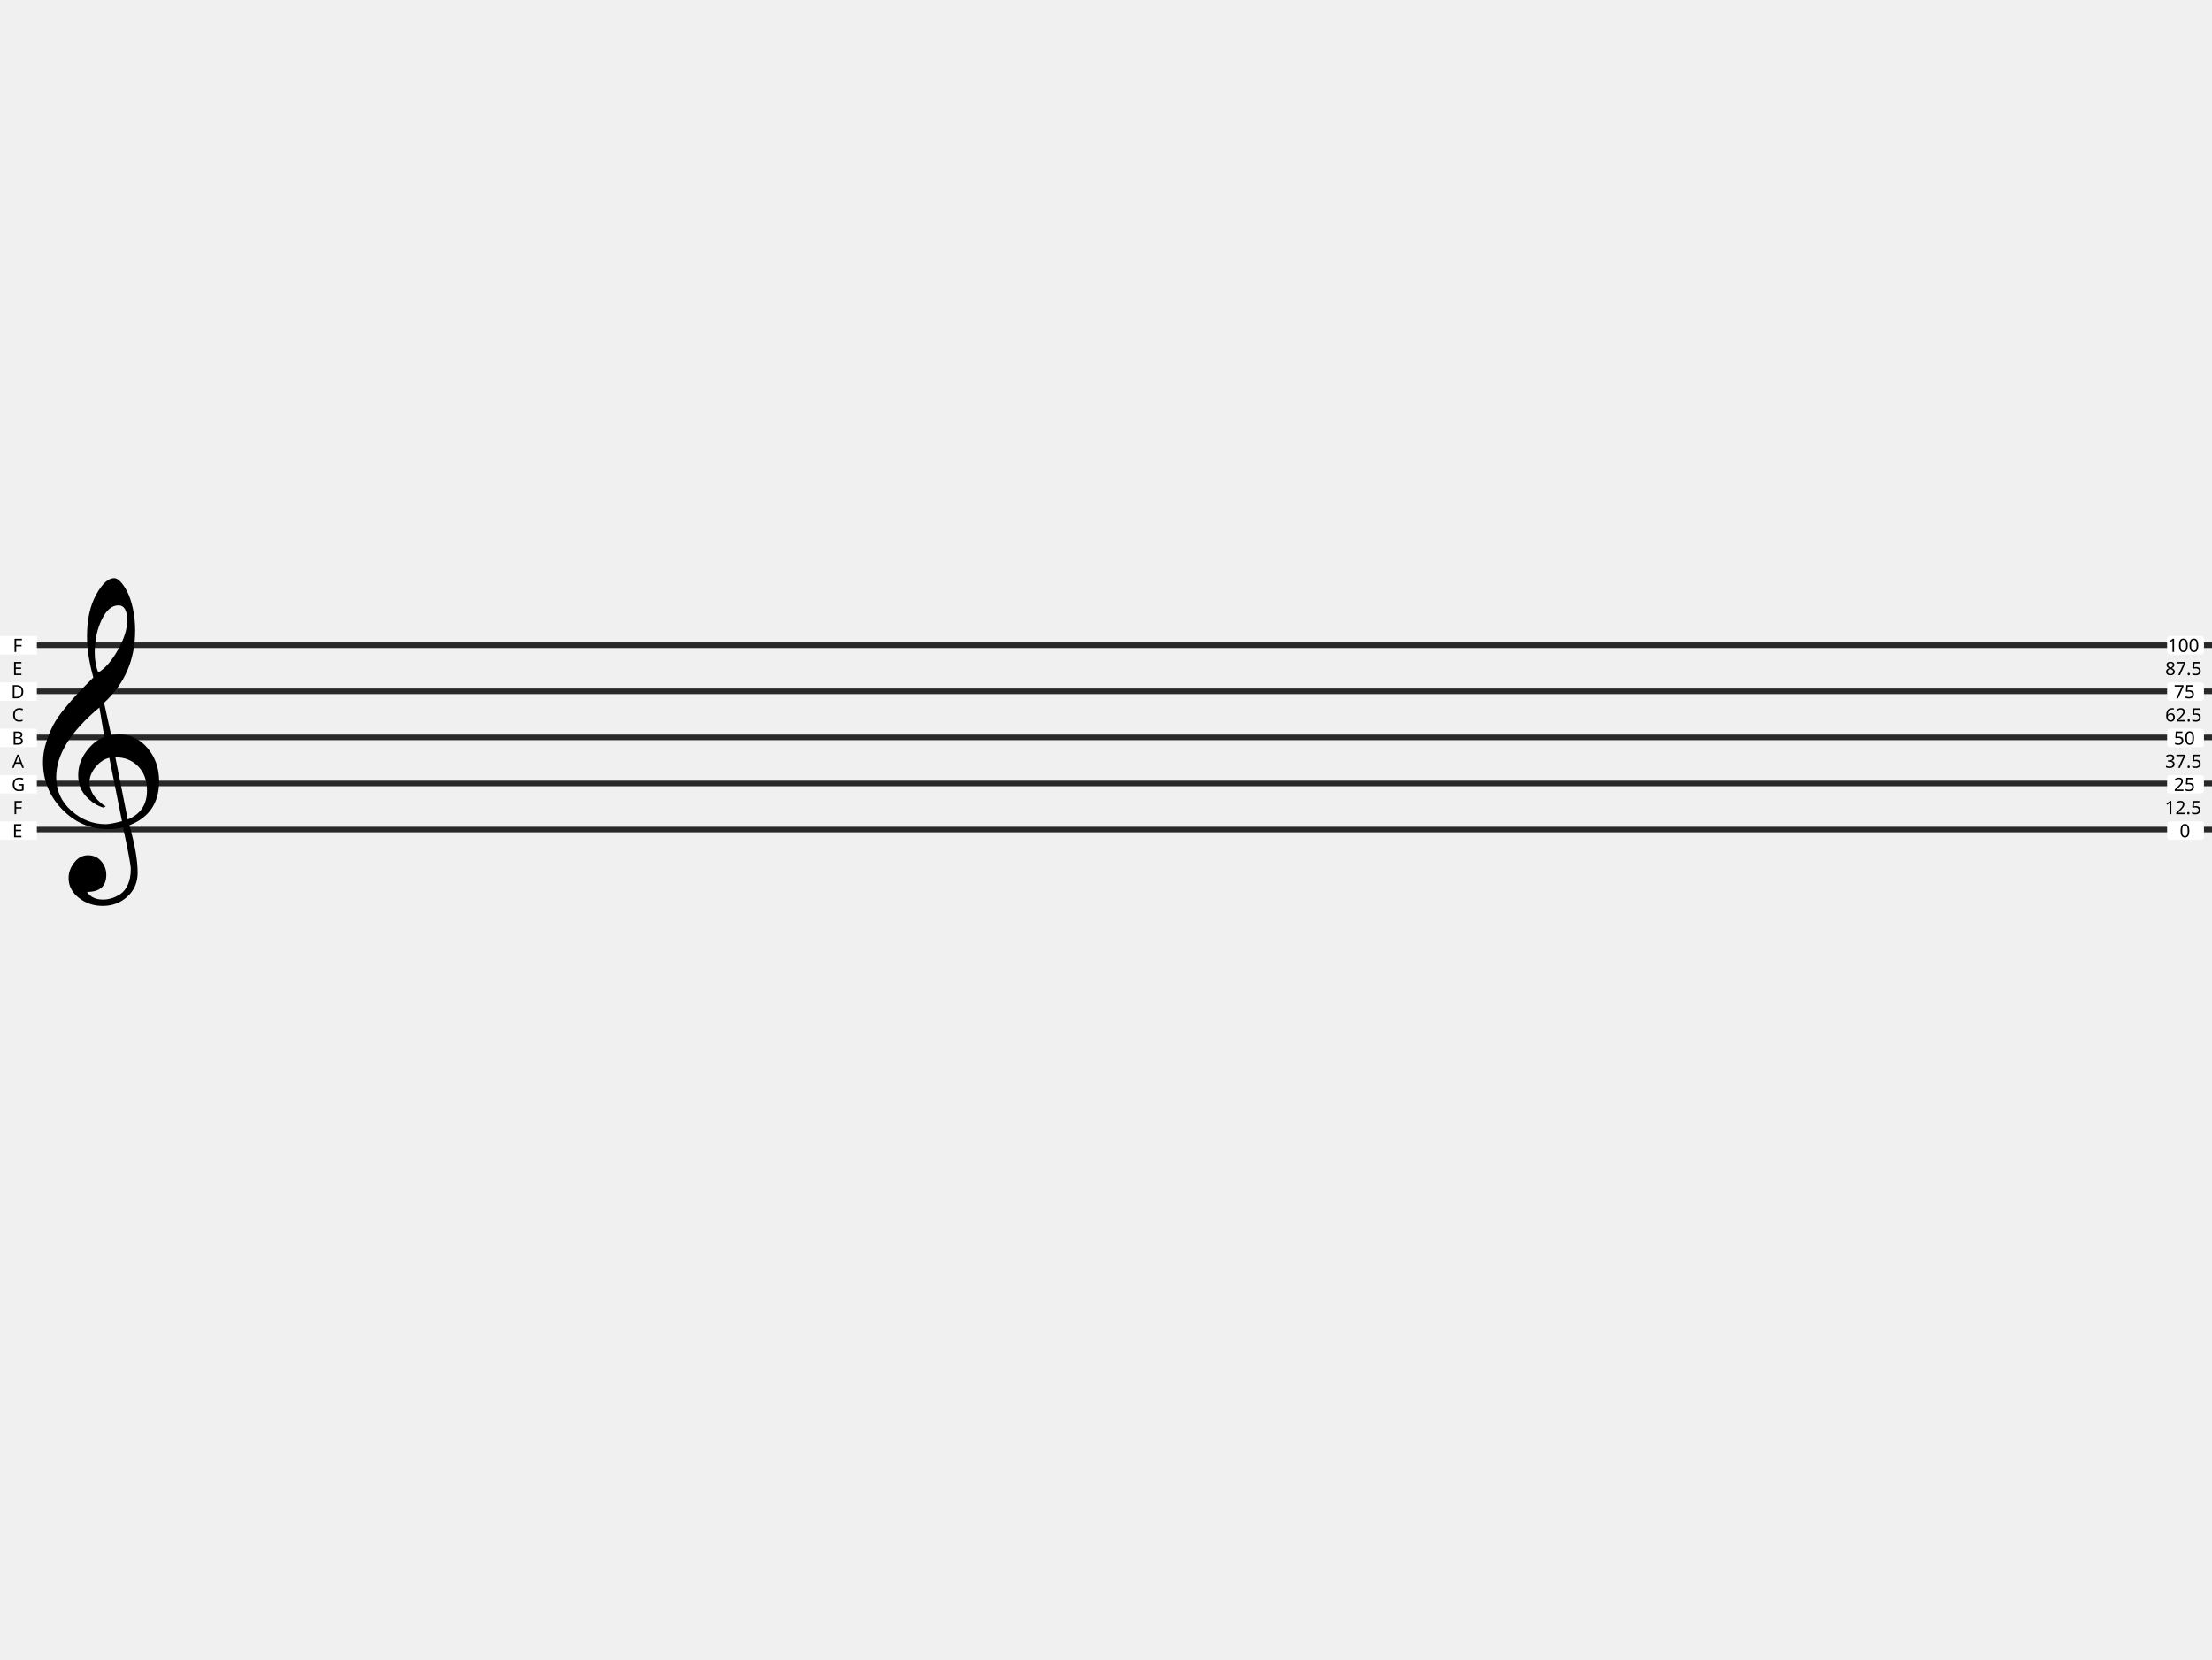
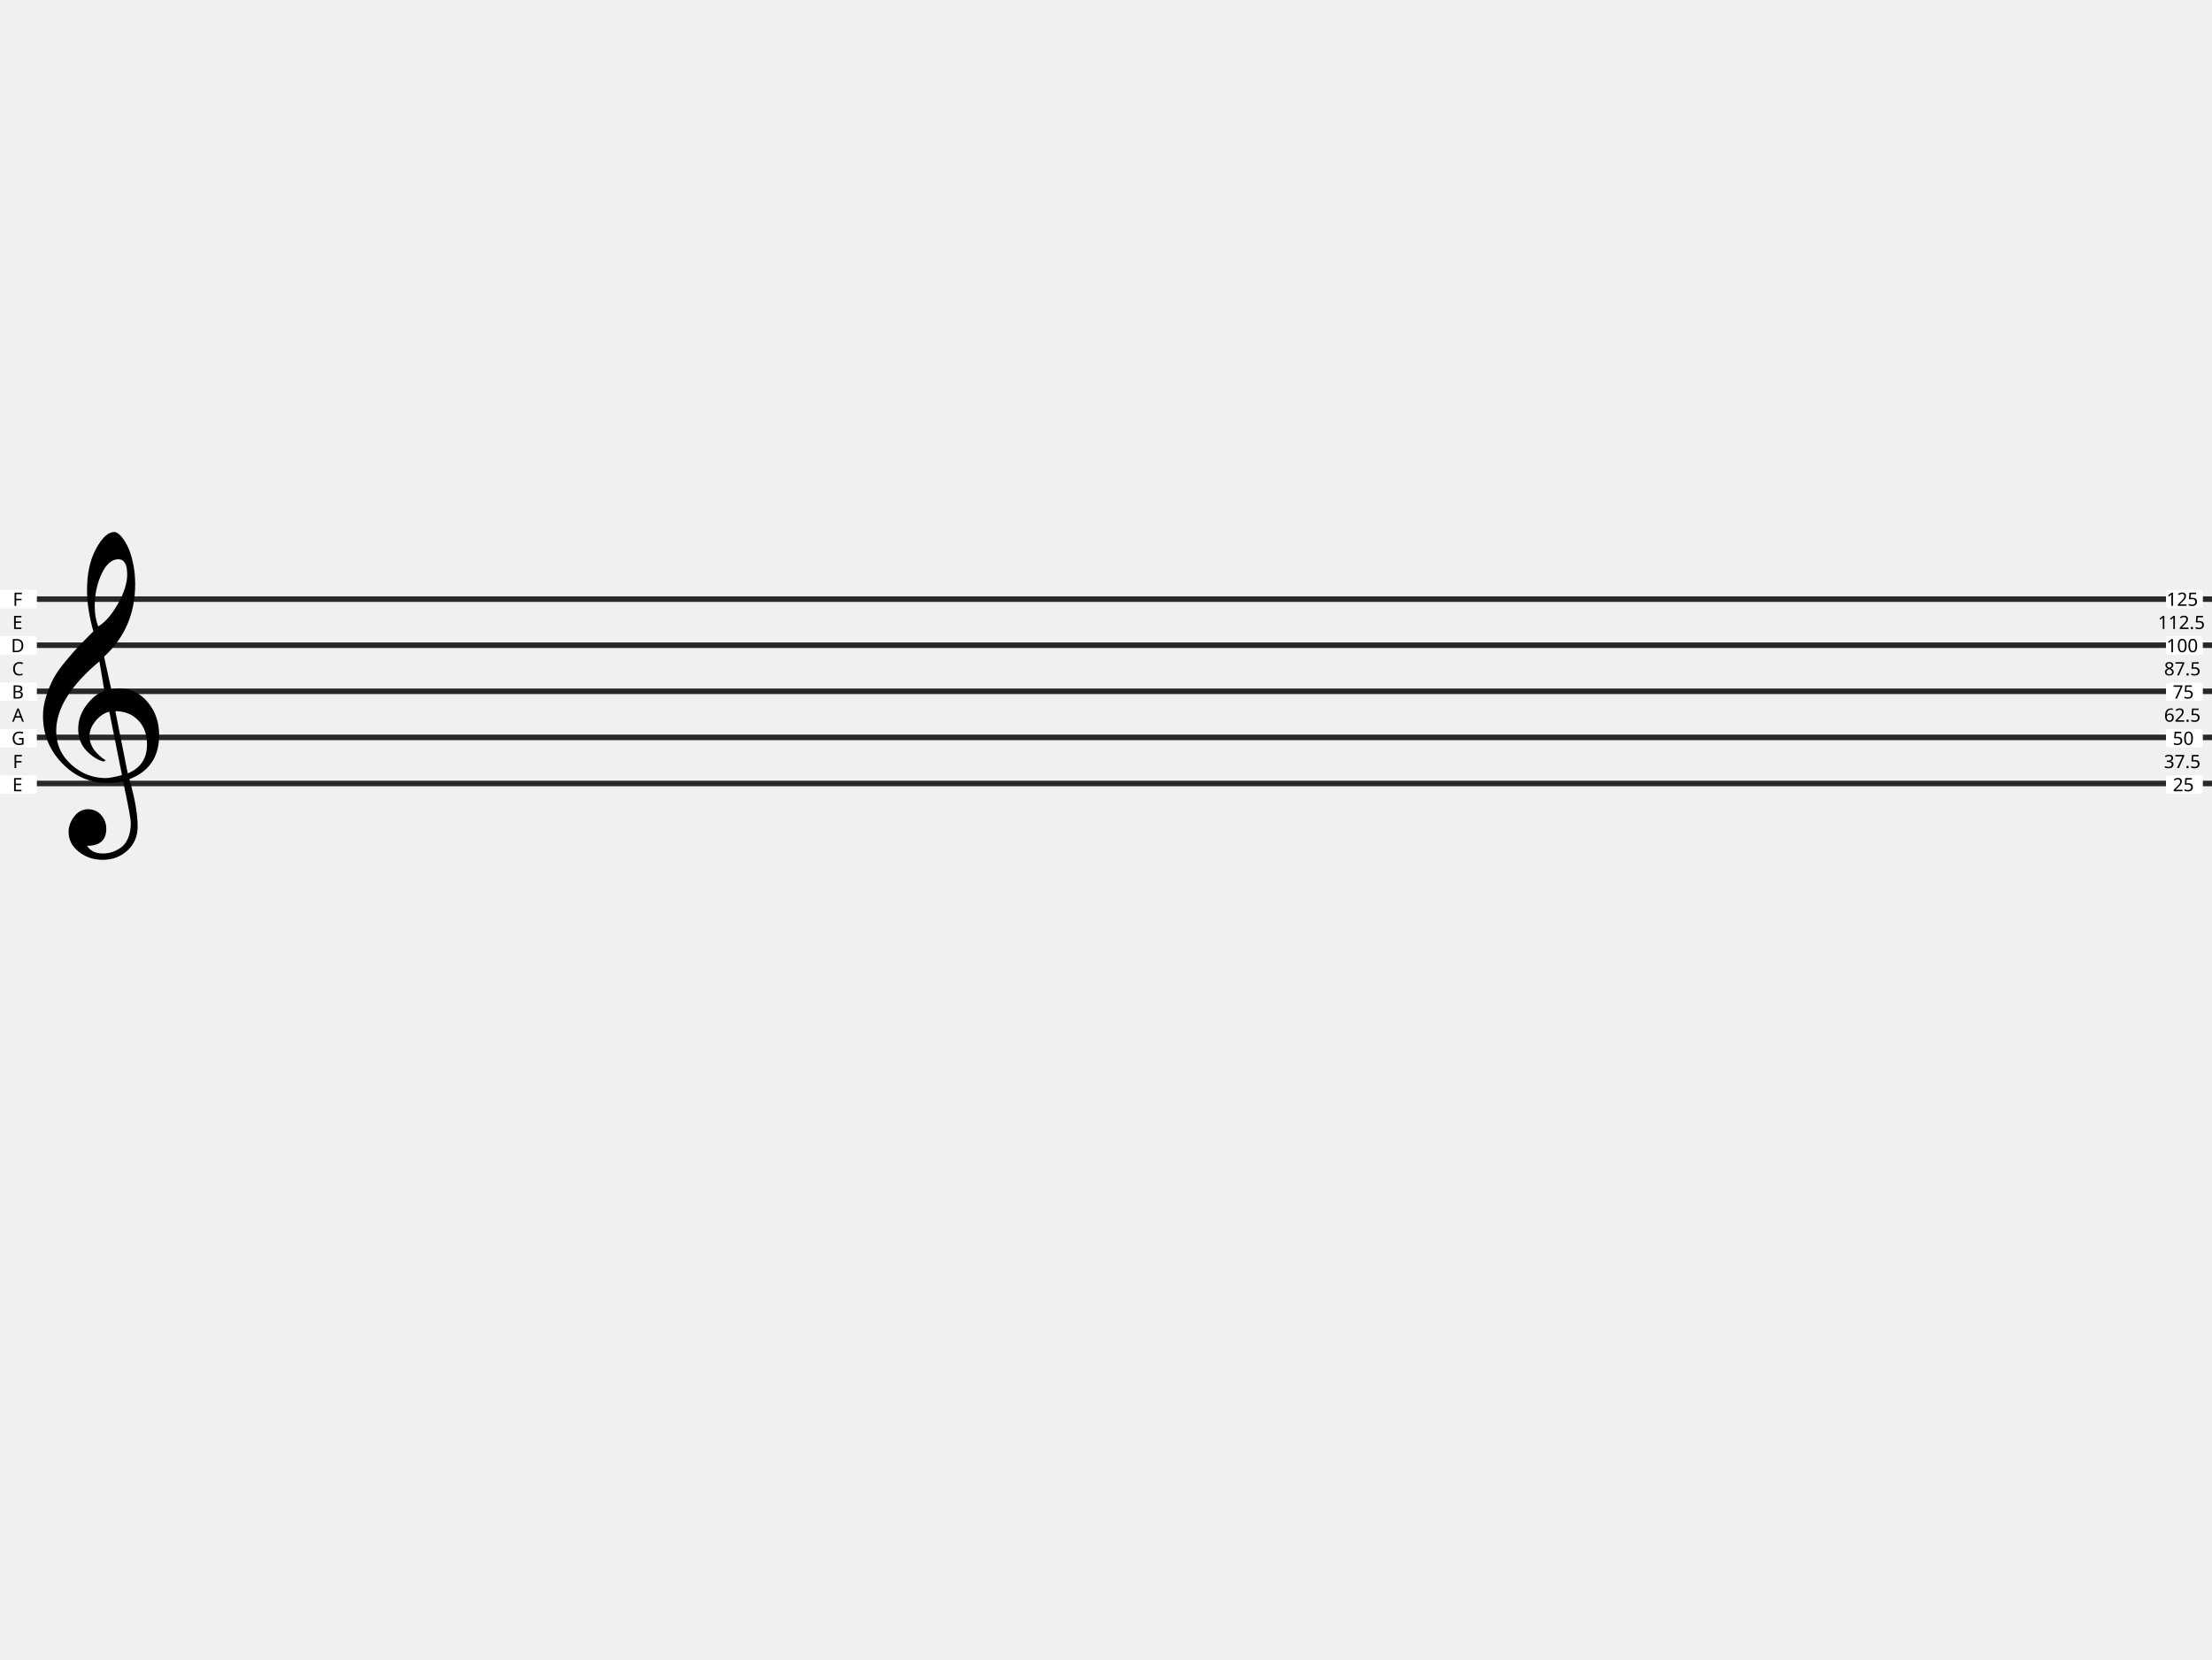
- <svg xmlns="http://www.w3.org/2000/svg" version="1.0" width="1200" height="900" id="svg2">
-   <g transform="translate(0.4566114)" id="g1182" style="stroke:#282828;stroke-width:3;stroke-miterlimit:4;stroke-dasharray:none;stroke-opacity:1">
-     <path d="M -0.457,350 H 1199.543" id="path13" style="fill:none;stroke:#282828;stroke-width:3;stroke-miterlimit:4;stroke-dasharray:none;stroke-opacity:1" />
-     <path d="M -0.457,450 H 1199.543" id="path49" style="fill:none;stroke:#282828;stroke-width:3;stroke-miterlimit:4;stroke-dasharray:none;stroke-opacity:1" />
-     <path style="fill:none;stroke:#282828;stroke-width:3;stroke-miterlimit:4;stroke-dasharray:none;stroke-opacity:1" id="path13-3" d="M -0.457,400 H 1199.543" />
-     <path style="fill:none;stroke:#282828;stroke-width:3;stroke-miterlimit:4;stroke-dasharray:none;stroke-opacity:1" id="path13-6" d="M -0.457,375 H 1199.543" />
-     <path style="fill:none;stroke:#282828;stroke-width:3;stroke-miterlimit:4;stroke-dasharray:none;stroke-opacity:1" id="path13-7" d="M -0.457,425 H 1199.543" />
+ <svg xmlns="http://www.w3.org/2000/svg" id="svg2" height="900" width="1200" version="1.0">
+   <defs id="defs65" />
+   <g style="stroke:#282828;stroke-width:3;stroke-miterlimit:4;stroke-dasharray:none;stroke-opacity:1" id="g1182" transform="translate(0.4566114,-25.00005)">
+     <path style="fill:none;stroke:#282828;stroke-width:3;stroke-miterlimit:4;stroke-dasharray:none;stroke-opacity:1" id="path13" d="M -0.457,350 H 1199.543" />
+     <path style="fill:none;stroke:#282828;stroke-width:3;stroke-miterlimit:4;stroke-dasharray:none;stroke-opacity:1" id="path49" d="M -0.457,450 H 1199.543" />
+     <path d="M -0.457,400 H 1199.543" id="path13-3" style="fill:none;stroke:#282828;stroke-width:3;stroke-miterlimit:4;stroke-dasharray:none;stroke-opacity:1" />
+     <path d="M -0.457,375 H 1199.543" id="path13-6" style="fill:none;stroke:#282828;stroke-width:3;stroke-miterlimit:4;stroke-dasharray:none;stroke-opacity:1" />
+     <path d="M -0.457,425 H 1199.543" id="path13-7" style="fill:none;stroke:#282828;stroke-width:3;stroke-miterlimit:4;stroke-dasharray:none;stroke-opacity:1" />
  </g>
-   <text xml:space="preserve" style="font-style:normal;font-variant:normal;font-weight:normal;font-stretch:normal;font-size:186.667px;line-height:270px;font-family:sans-serif;-inkscape-font-specification:sans-serif;letter-spacing:0px;word-spacing:0px;fill:#000000;fill-opacity:1;stroke:none;stroke-width:1px;stroke-linecap:butt;stroke-linejoin:miter;stroke-opacity:1" x="5.395" y="447.973" id="text1453-8-6">
-     <tspan id="tspan1451-9-1" x="5.395" y="447.973" style="font-size:149.333px">𝄞</tspan>
+   <text id="text1453-8-6" y="422.973" x="5.395" style="font-style:normal;font-variant:normal;font-weight:normal;font-stretch:normal;font-size:186.667px;line-height:270px;font-family:sans-serif;-inkscape-font-specification:sans-serif;letter-spacing:0px;word-spacing:0px;fill:#000000;fill-opacity:1;stroke:none;stroke-width:1px;stroke-linecap:butt;stroke-linejoin:miter;stroke-opacity:1" xml:space="preserve">
+     <tspan style="font-size:149.333px" y="422.973" x="5.395" id="tspan1451-9-1">𝄞</tspan>
  </text>
-   <g transform="translate(10.31677,0.9028931)" id="g1661">
-     <rect style="fill:#ffffff;fill-opacity:1;stroke:none;stroke-width:1.749;stroke-linecap:round;stroke-linejoin:round" id="rect1656" width="20" height="10" x="1165.327" y="344.097" ry="1.5" />
-     <text style="font-style:normal;font-variant:normal;font-weight:normal;font-stretch:normal;font-size:10px;line-height:125%;font-family:sans-serif;-inkscape-font-specification:sans-serif;text-align:start;writing-mode:lr-tb;text-anchor:start;fill:#000000;fill-opacity:1;stroke:none" xml:space="preserve" id="text3218" y="352.737" x="1165.566">
-       <tspan id="tspan3220" y="352.737" x="1165.566">100</tspan>
+   <g id="g982">
+     <g transform="translate(9.707886,-24.09716)" id="g1661">
+       <rect style="fill:#ffffff;fill-opacity:1;stroke:none;stroke-width:1.749;stroke-linecap:round;stroke-linejoin:round" id="rect1656" width="20" height="10" x="1165.327" y="344.097" ry="1.5" />
+       <text style="font-style:normal;font-variant:normal;font-weight:normal;font-stretch:normal;font-size:10px;line-height:125%;font-family:sans-serif;-inkscape-font-specification:sans-serif;text-align:start;writing-mode:lr-tb;text-anchor:start;fill:#000000;fill-opacity:1;stroke:none" xml:space="preserve" id="text3218" y="352.737" x="1165.566">
+         <tspan id="tspan3220" y="352.737" x="1165.566">125</tspan>
+       </text>
+     </g>
+     <rect style="fill:#ffffff;fill-opacity:1;stroke:none;stroke-width:1.749;stroke-linecap:round;stroke-linejoin:round" id="rect1656-5" width="20" height="10" x="1175.035" y="345.145" ry="1.5" />
+     <text style="font-style:normal;font-variant:normal;font-weight:normal;font-stretch:normal;font-size:10px;line-height:125%;font-family:sans-serif;-inkscape-font-specification:sans-serif;text-align:start;writing-mode:lr-tb;text-anchor:start;fill:#000000;fill-opacity:1;stroke:none" xml:space="preserve" id="text3218-6" y="353.785" x="1175.274">
+       <tspan id="tspan3220-2" y="353.785" x="1175.274">100</tspan>
+     </text>
+     <g transform="translate(15.40894,-0.2922865)" id="g1693-9">
+       <rect style="fill:#ffffff;fill-opacity:1;stroke:none;stroke-width:1.749;stroke-linecap:round;stroke-linejoin:round" id="rect1656-5-1" width="20" height="10" x="1159.626" y="370.582" ry="1.5" />
+       <text style="font-style:normal;font-variant:normal;font-weight:normal;font-stretch:normal;font-size:10px;line-height:125%;font-family:sans-serif;-inkscape-font-specification:sans-serif;text-align:start;writing-mode:lr-tb;text-anchor:start;fill:#000000;fill-opacity:1;stroke:none" xml:space="preserve" id="text3218-6-2" y="379.222" x="1163.29">
+         <tspan id="tspan3220-2-7" y="379.222" x="1163.29">75</tspan>
+       </text>
+     </g>
+     <g transform="translate(15.40894,24.85242)" id="g1693-0">
+       <rect style="fill:#ffffff;fill-opacity:1;stroke:none;stroke-width:1.749;stroke-linecap:round;stroke-linejoin:round" id="rect1656-5-9" width="20" height="10" x="1159.626" y="370.582" ry="1.5" />
+       <text style="font-style:normal;font-variant:normal;font-weight:normal;font-stretch:normal;font-size:10px;line-height:125%;font-family:sans-serif;-inkscape-font-specification:sans-serif;text-align:start;writing-mode:lr-tb;text-anchor:start;fill:#000000;fill-opacity:1;stroke:none" xml:space="preserve" id="text3218-6-3" y="379.222" x="1163.29">
+         <tspan id="tspan3220-2-6" y="379.222" x="1163.29">50</tspan>
+       </text>
+     </g>
+     <rect ry="1.5" y="420.579" x="1175.035" height="10" width="20" id="rect1656-5-2" style="fill:#ffffff;fill-opacity:1;stroke:none;stroke-width:1.749;stroke-linecap:round;stroke-linejoin:round" />
+     <text x="1178.743" y="429.219" id="text3218-6-6" xml:space="preserve" style="font-style:normal;font-variant:normal;font-weight:normal;font-stretch:normal;font-size:10px;line-height:125%;font-family:sans-serif;-inkscape-font-specification:sans-serif;text-align:start;writing-mode:lr-tb;text-anchor:start;fill:#000000;fill-opacity:1;stroke:none">
+       <tspan x="1178.743" y="429.219" id="tspan3220-2-1">25</tspan>
+     </text>
+     <text style="font-style:normal;font-variant:normal;font-weight:normal;font-stretch:normal;font-size:10px;line-height:125%;font-family:sans-serif;-inkscape-font-specification:sans-serif;text-align:start;writing-mode:lr-tb;text-anchor:start;fill:#000000;fill-opacity:1;stroke:none" xml:space="preserve" id="text3218-6-6-9" y="416.647" x="1173.958">
+       <tspan id="tspan3220-2-1-2" y="416.647" x="1173.958">37.5</tspan>
+     </text>
+     <text x="1173.99" y="391.502" id="text3218-6-6-9-0" xml:space="preserve" style="font-style:normal;font-variant:normal;font-weight:normal;font-stretch:normal;font-size:10px;line-height:125%;font-family:sans-serif;-inkscape-font-specification:sans-serif;text-align:start;writing-mode:lr-tb;text-anchor:start;fill:#000000;fill-opacity:1;stroke:none">
+       <tspan x="1173.99" y="391.502" id="tspan3220-2-1-2-2">62.5</tspan>
+     </text>
+     <text x="1173.999" y="366.357" id="text3218-6-6-9-3" xml:space="preserve" style="font-style:normal;font-variant:normal;font-weight:normal;font-stretch:normal;font-size:10px;line-height:125%;font-family:sans-serif;-inkscape-font-specification:sans-serif;text-align:start;writing-mode:lr-tb;text-anchor:start;fill:#000000;fill-opacity:1;stroke:none">
+       <tspan x="1173.999" y="366.357" id="tspan3220-2-1-2-7">87.5</tspan>
+     </text>
+     <text x="1170.608" y="341.212" id="text3218-6-6-9-5" xml:space="preserve" style="font-style:normal;font-variant:normal;font-weight:normal;font-stretch:normal;font-size:10px;line-height:125%;font-family:sans-serif;-inkscape-font-specification:sans-serif;text-align:start;writing-mode:lr-tb;text-anchor:start;fill:#000000;fill-opacity:1;stroke:none">
+       <tspan x="1170.608" y="341.212" id="tspan3220-2-1-2-9">112.5</tspan>
    </text>
  </g>
-   <g transform="translate(16.01782,-0.4369507)" id="g1693">
-     <rect ry="1.5" y="370.582" x="1159.626" height="10" width="20" id="rect1656-5" style="fill:#ffffff;fill-opacity:1;stroke:none;stroke-width:1.749;stroke-linecap:round;stroke-linejoin:round" />
-     <text x="1163.29" y="379.222" id="text3218-6" xml:space="preserve" style="font-style:normal;font-variant:normal;font-weight:normal;font-stretch:normal;font-size:10px;line-height:125%;font-family:sans-serif;-inkscape-font-specification:sans-serif;text-align:start;writing-mode:lr-tb;text-anchor:start;fill:#000000;fill-opacity:1;stroke:none">
-       <tspan x="1163.29" y="379.222" id="tspan3220-2">75</tspan>
+   <g id="g2035" transform="translate(-1115.859,-25.00005)">
+     <rect style="fill:#ffffff;fill-opacity:1;stroke:none;stroke-width:1.749;stroke-linecap:round;stroke-linejoin:round" id="rect1656-2" width="20" height="10" x="1115.859" y="345" ry="0" />
+     <text style="font-style:normal;font-variant:normal;font-weight:normal;font-stretch:normal;font-size:10px;line-height:125%;font-family:sans-serif;-inkscape-font-specification:sans-serif;text-align:start;writing-mode:lr-tb;text-anchor:start;fill:#000000;fill-opacity:1;stroke:none" xml:space="preserve" id="text3218-8" y="353.64" x="1122.783">
+       <tspan id="tspan3220-9" y="353.64" x="1122.783">F</tspan>
    </text>
-   </g>
-   <g transform="translate(16.01782,24.70777)" id="g1693-9">
-     <rect style="fill:#ffffff;fill-opacity:1;stroke:none;stroke-width:1.749;stroke-linecap:round;stroke-linejoin:round" id="rect1656-5-1" width="20" height="10" x="1159.626" y="370.582" ry="1.5" />
-     <text style="font-style:normal;font-variant:normal;font-weight:normal;font-stretch:normal;font-size:10px;line-height:125%;font-family:sans-serif;-inkscape-font-specification:sans-serif;text-align:start;writing-mode:lr-tb;text-anchor:start;fill:#000000;fill-opacity:1;stroke:none" xml:space="preserve" id="text3218-6-2" y="379.222" x="1163.29">
-       <tspan id="tspan3220-2-7" y="379.222" x="1163.29">50</tspan>
+     <rect ry="0" y="370.145" x="1115.859" height="10" width="20" id="rect1656-5-3" style="fill:#ffffff;fill-opacity:1;stroke:none;stroke-width:1.749;stroke-linecap:round;stroke-linejoin:round" />
+     <text x="1121.813" y="378.785" id="text3218-6-61" xml:space="preserve" style="font-style:normal;font-variant:normal;font-weight:normal;font-stretch:normal;font-size:10px;line-height:125%;font-family:sans-serif;-inkscape-font-specification:sans-serif;text-align:start;writing-mode:lr-tb;text-anchor:start;fill:#000000;fill-opacity:1;stroke:none">
+       <tspan x="1121.813" y="378.785" id="tspan3220-2-2">D</tspan>
    </text>
-   </g>
-   <g transform="translate(16.01782,49.85247)" id="g1693-0">
-     <rect style="fill:#ffffff;fill-opacity:1;stroke:none;stroke-width:1.749;stroke-linecap:round;stroke-linejoin:round" id="rect1656-5-9" width="20" height="10" x="1159.626" y="370.582" ry="1.5" />
-     <text style="font-style:normal;font-variant:normal;font-weight:normal;font-stretch:normal;font-size:10px;line-height:125%;font-family:sans-serif;-inkscape-font-specification:sans-serif;text-align:start;writing-mode:lr-tb;text-anchor:start;fill:#000000;fill-opacity:1;stroke:none" xml:space="preserve" id="text3218-6-3" y="379.222" x="1163.29">
-       <tspan id="tspan3220-2-6" y="379.222" x="1163.29">25</tspan>
+     <rect style="fill:#ffffff;fill-opacity:1;stroke:none;stroke-width:1.749;stroke-linecap:round;stroke-linejoin:round" id="rect1656-5-1-3" width="20" height="10" x="1115.859" y="395.289" ry="0" />
+     <text style="font-style:normal;font-variant:normal;font-weight:normal;font-stretch:normal;font-size:10px;line-height:125%;font-family:sans-serif;-inkscape-font-specification:sans-serif;text-align:start;writing-mode:lr-tb;text-anchor:start;fill:#000000;fill-opacity:1;stroke:none" xml:space="preserve" id="text3218-6-2-1" y="403.93" x="1122.292">
+       <tspan id="tspan3220-2-7-9" y="403.93" x="1122.292">B</tspan>
    </text>
-   </g>
-   <g transform="translate(8.725708)" id="g1749">
-     <rect style="fill:#ffffff;fill-opacity:1;stroke:none;stroke-width:1.749;stroke-linecap:round;stroke-linejoin:round" id="rect1656-5-2" width="20" height="10" x="1166.918" y="445.579" ry="1.5" />
-     <text style="font-style:normal;font-variant:normal;font-weight:normal;font-stretch:normal;font-size:10px;line-height:125%;font-family:sans-serif;-inkscape-font-specification:sans-serif;text-align:start;writing-mode:lr-tb;text-anchor:start;fill:#000000;fill-opacity:1;stroke:none" xml:space="preserve" id="text3218-6-6" y="454.219" x="1173.739">
-       <tspan id="tspan3220-2-1" y="454.219" x="1173.739">0</tspan>
+     <rect style="fill:#ffffff;fill-opacity:1;stroke:none;stroke-width:1.749;stroke-linecap:round;stroke-linejoin:round" id="rect1656-5-9-7" width="20" height="10" x="1115.859" y="420.434" ry="0" />
+     <text style="font-style:normal;font-variant:normal;font-weight:normal;font-stretch:normal;font-size:10px;line-height:125%;font-family:sans-serif;-inkscape-font-specification:sans-serif;text-align:start;writing-mode:lr-tb;text-anchor:start;fill:#000000;fill-opacity:1;stroke:none" xml:space="preserve" id="text3218-6-3-8" y="429.074" x="1122.114">
+       <tspan id="tspan3220-2-6-4" y="429.074" x="1122.114">G</tspan>
    </text>
-   </g>
-   <text style="font-style:normal;font-variant:normal;font-weight:normal;font-stretch:normal;font-size:10px;line-height:125%;font-family:sans-serif;-inkscape-font-specification:sans-serif;text-align:start;writing-mode:lr-tb;text-anchor:start;fill:#000000;fill-opacity:1;stroke:none" xml:space="preserve" id="text3218-6-6-9" y="441.647" x="1174.398">
-     <tspan id="tspan3220-2-1-2" y="441.647" x="1174.398">12.5</tspan>
-   </text>
-   <text x="1174.567" y="416.502" id="text3218-6-6-9-0" xml:space="preserve" style="font-style:normal;font-variant:normal;font-weight:normal;font-stretch:normal;font-size:10px;line-height:125%;font-family:sans-serif;-inkscape-font-specification:sans-serif;text-align:start;writing-mode:lr-tb;text-anchor:start;fill:#000000;fill-opacity:1;stroke:none">
-     <tspan x="1174.567" y="416.502" id="tspan3220-2-1-2-2">37.5</tspan>
-   </text>
-   <text x="1174.599" y="391.357" id="text3218-6-6-9-3" xml:space="preserve" style="font-style:normal;font-variant:normal;font-weight:normal;font-stretch:normal;font-size:10px;line-height:125%;font-family:sans-serif;-inkscape-font-specification:sans-serif;text-align:start;writing-mode:lr-tb;text-anchor:start;fill:#000000;fill-opacity:1;stroke:none">
-     <tspan x="1174.599" y="391.357" id="tspan3220-2-1-2-7">62.5</tspan>
-   </text>
-   <text x="1174.608" y="366.212" id="text3218-6-6-9-5" xml:space="preserve" style="font-style:normal;font-variant:normal;font-weight:normal;font-stretch:normal;font-size:10px;line-height:125%;font-family:sans-serif;-inkscape-font-specification:sans-serif;text-align:start;writing-mode:lr-tb;text-anchor:start;fill:#000000;fill-opacity:1;stroke:none">
-     <tspan x="1174.608" y="366.212" id="tspan3220-2-1-2-9">87.5</tspan>
-   </text>
-   <g transform="translate(-1115.859)" id="g2035">
-     <rect ry="0" y="345" x="1115.859" height="10" width="20" id="rect1656-2" style="fill:#ffffff;fill-opacity:1;stroke:none;stroke-width:1.749;stroke-linecap:round;stroke-linejoin:round" />
-     <text x="1122.783" y="353.64" id="text3218-8" xml:space="preserve" style="font-style:normal;font-variant:normal;font-weight:normal;font-stretch:normal;font-size:10px;line-height:125%;font-family:sans-serif;-inkscape-font-specification:sans-serif;text-align:start;writing-mode:lr-tb;text-anchor:start;fill:#000000;fill-opacity:1;stroke:none">
-       <tspan x="1122.783" y="353.64" id="tspan3220-9">F</tspan>
+     <rect style="fill:#ffffff;fill-opacity:1;stroke:none;stroke-width:1.749;stroke-linecap:round;stroke-linejoin:round" id="rect1656-5-2-0" width="20" height="10" x="1115.859" y="445.579" ry="0" />
+     <text style="font-style:normal;font-variant:normal;font-weight:normal;font-stretch:normal;font-size:10px;line-height:125%;font-family:sans-serif;-inkscape-font-specification:sans-serif;text-align:start;writing-mode:lr-tb;text-anchor:start;fill:#000000;fill-opacity:1;stroke:none" xml:space="preserve" id="text3218-6-6-3" y="454.219" x="1122.529">
+       <tspan id="tspan3220-2-1-6" y="454.219" x="1122.529">E</tspan>
    </text>
-     <rect style="fill:#ffffff;fill-opacity:1;stroke:none;stroke-width:1.749;stroke-linecap:round;stroke-linejoin:round" id="rect1656-5-3" width="20" height="10" x="1115.859" y="370.145" ry="0" />
-     <text style="font-style:normal;font-variant:normal;font-weight:normal;font-stretch:normal;font-size:10px;line-height:125%;font-family:sans-serif;-inkscape-font-specification:sans-serif;text-align:start;writing-mode:lr-tb;text-anchor:start;fill:#000000;fill-opacity:1;stroke:none" xml:space="preserve" id="text3218-6-61" y="378.785" x="1121.813">
-       <tspan id="tspan3220-2-2" y="378.785" x="1121.813">D</tspan>
+     <text x="1122.783" y="441.647" id="text3218-6-6-9-1" xml:space="preserve" style="font-style:normal;font-variant:normal;font-weight:normal;font-stretch:normal;font-size:10px;line-height:125%;font-family:sans-serif;-inkscape-font-specification:sans-serif;text-align:start;writing-mode:lr-tb;text-anchor:start;fill:#000000;fill-opacity:1;stroke:none">
+       <tspan x="1122.783" y="441.647" id="tspan3220-2-1-2-0">F</tspan>
    </text>
-     <rect ry="0" y="395.289" x="1115.859" height="10" width="20" id="rect1656-5-1-3" style="fill:#ffffff;fill-opacity:1;stroke:none;stroke-width:1.749;stroke-linecap:round;stroke-linejoin:round" />
-     <text x="1122.292" y="403.93" id="text3218-6-2-1" xml:space="preserve" style="font-style:normal;font-variant:normal;font-weight:normal;font-stretch:normal;font-size:10px;line-height:125%;font-family:sans-serif;-inkscape-font-specification:sans-serif;text-align:start;writing-mode:lr-tb;text-anchor:start;fill:#000000;fill-opacity:1;stroke:none">
-       <tspan x="1122.292" y="403.93" id="tspan3220-2-7-9">B</tspan>
+     <text style="font-style:normal;font-variant:normal;font-weight:normal;font-stretch:normal;font-size:10px;line-height:125%;font-family:sans-serif;-inkscape-font-specification:sans-serif;text-align:start;writing-mode:lr-tb;text-anchor:start;fill:#000000;fill-opacity:1;stroke:none" xml:space="preserve" id="text3218-6-6-9-0-6" y="416.502" x="1122.441">
+       <tspan id="tspan3220-2-1-2-2-3" y="416.502" x="1122.441">A</tspan>
    </text>
-     <rect ry="0" y="420.434" x="1115.859" height="10" width="20" id="rect1656-5-9-7" style="fill:#ffffff;fill-opacity:1;stroke:none;stroke-width:1.749;stroke-linecap:round;stroke-linejoin:round" />
-     <text x="1122.114" y="429.074" id="text3218-6-3-8" xml:space="preserve" style="font-style:normal;font-variant:normal;font-weight:normal;font-stretch:normal;font-size:10px;line-height:125%;font-family:sans-serif;-inkscape-font-specification:sans-serif;text-align:start;writing-mode:lr-tb;text-anchor:start;fill:#000000;fill-opacity:1;stroke:none">
-       <tspan x="1122.114" y="429.074" id="tspan3220-2-6-4">G</tspan>
+     <text style="font-style:normal;font-variant:normal;font-weight:normal;font-stretch:normal;font-size:10px;line-height:125%;font-family:sans-serif;-inkscape-font-specification:sans-serif;text-align:start;writing-mode:lr-tb;text-anchor:start;fill:#000000;fill-opacity:1;stroke:none" xml:space="preserve" id="text3218-6-6-9-3-2" y="391.357" x="1122.358">
+       <tspan id="tspan3220-2-1-2-7-0" y="391.357" x="1122.358">C</tspan>
    </text>
-     <rect ry="0" y="445.579" x="1115.859" height="10" width="20" id="rect1656-5-2-0" style="fill:#ffffff;fill-opacity:1;stroke:none;stroke-width:1.749;stroke-linecap:round;stroke-linejoin:round" />
-     <text x="1122.529" y="454.219" id="text3218-6-6-3" xml:space="preserve" style="font-style:normal;font-variant:normal;font-weight:normal;font-stretch:normal;font-size:10px;line-height:125%;font-family:sans-serif;-inkscape-font-specification:sans-serif;text-align:start;writing-mode:lr-tb;text-anchor:start;fill:#000000;fill-opacity:1;stroke:none">
-       <tspan x="1122.529" y="454.219" id="tspan3220-2-1-6">E</tspan>
-     </text>
-     <text style="font-style:normal;font-variant:normal;font-weight:normal;font-stretch:normal;font-size:10px;line-height:125%;font-family:sans-serif;-inkscape-font-specification:sans-serif;text-align:start;writing-mode:lr-tb;text-anchor:start;fill:#000000;fill-opacity:1;stroke:none" xml:space="preserve" id="text3218-6-6-9-1" y="441.647" x="1122.783">
-       <tspan id="tspan3220-2-1-2-0" y="441.647" x="1122.783">F</tspan>
-     </text>
-     <text x="1122.441" y="416.502" id="text3218-6-6-9-0-6" xml:space="preserve" style="font-style:normal;font-variant:normal;font-weight:normal;font-stretch:normal;font-size:10px;line-height:125%;font-family:sans-serif;-inkscape-font-specification:sans-serif;text-align:start;writing-mode:lr-tb;text-anchor:start;fill:#000000;fill-opacity:1;stroke:none">
-       <tspan x="1122.441" y="416.502" id="tspan3220-2-1-2-2-3">A</tspan>
-     </text>
-     <text x="1122.358" y="391.357" id="text3218-6-6-9-3-2" xml:space="preserve" style="font-style:normal;font-variant:normal;font-weight:normal;font-stretch:normal;font-size:10px;line-height:125%;font-family:sans-serif;-inkscape-font-specification:sans-serif;text-align:start;writing-mode:lr-tb;text-anchor:start;fill:#000000;fill-opacity:1;stroke:none">
-       <tspan x="1122.358" y="391.357" id="tspan3220-2-1-2-7-0">C</tspan>
-     </text>
-     <text x="1122.529" y="366.212" id="text3218-6-6-9-5-6" xml:space="preserve" style="font-style:normal;font-variant:normal;font-weight:normal;font-stretch:normal;font-size:10px;line-height:125%;font-family:sans-serif;-inkscape-font-specification:sans-serif;text-align:start;writing-mode:lr-tb;text-anchor:start;fill:#000000;fill-opacity:1;stroke:none">
-       <tspan x="1122.529" y="366.212" id="tspan3220-2-1-2-9-1">E</tspan>
+     <text style="font-style:normal;font-variant:normal;font-weight:normal;font-stretch:normal;font-size:10px;line-height:125%;font-family:sans-serif;-inkscape-font-specification:sans-serif;text-align:start;writing-mode:lr-tb;text-anchor:start;fill:#000000;fill-opacity:1;stroke:none" xml:space="preserve" id="text3218-6-6-9-5-6" y="366.212" x="1122.529">
+       <tspan id="tspan3220-2-1-2-9-1" y="366.212" x="1122.529">E</tspan>
    </text>
  </g>
</svg>
